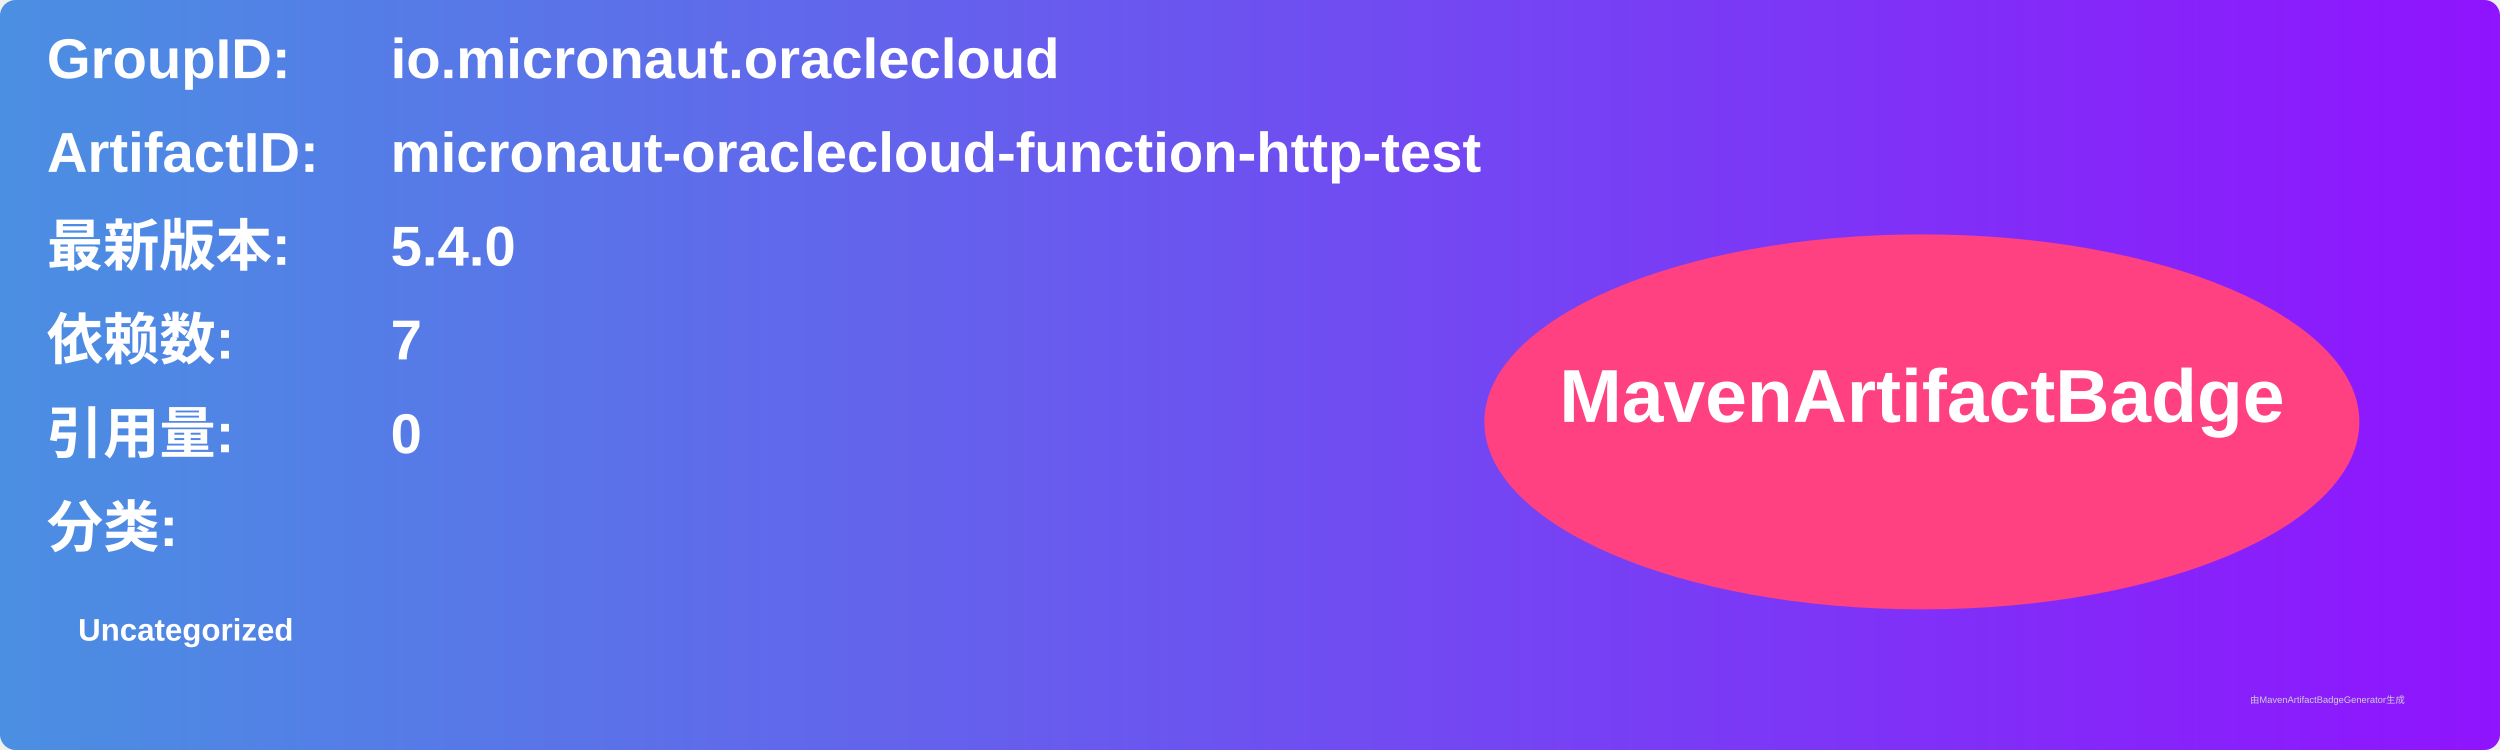
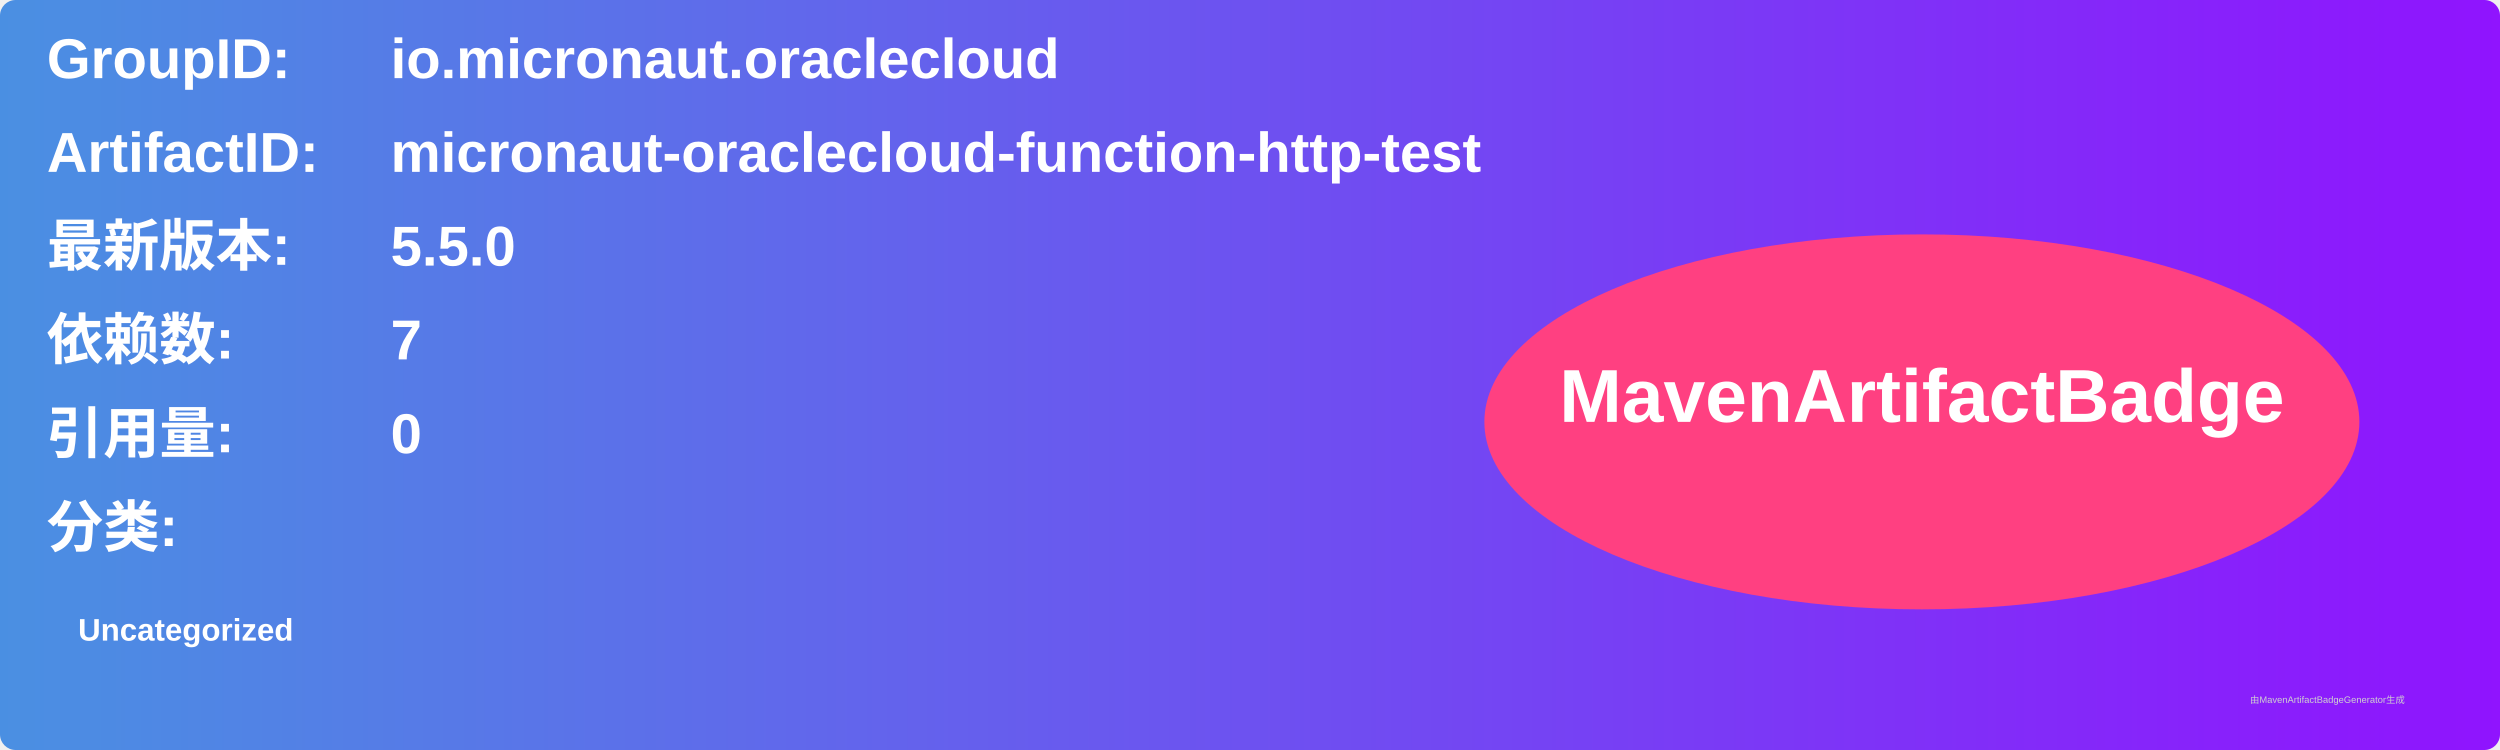
<svg xmlns="http://www.w3.org/2000/svg" width="800" height="240" viewBox="0 0 800 240">
  <linearGradient id="grad" x1="0%" y1="0%" x2="100%" y2="0%">
    <stop offset="0%" stop-color="#4a90e2" />
    <stop offset="100%" stop-color="#9013fe" />
  </linearGradient>
  <rect width="100%" height="100%" rx="5" ry="5" fill="url(#grad)" />
  <g transform="translate(15, 15)">
    <text x="0" y="10" font-family="Arial" font-size="18" fill="white" font-weight="bold" width="260">GroupID:</text>
    <text x="110" y="10" font-family="Arial" font-size="18" fill="white" font-weight="bold" width="460">io.micronaut.oraclecloud</text>
    <text x="0" y="40" font-family="Arial" font-size="18" fill="white" font-weight="bold" width="260">ArtifactID:</text>
    <text x="110" y="40" font-family="Arial" font-size="18" fill="white" font-weight="bold" width="460">micronaut-oraclecloud-function-http-test</text>
    <text x="0" y="70" font-family="Arial" font-size="18" fill="white" font-weight="bold">最新版本:</text>
    <text x="110" y="70" font-family="Arial" font-size="18" fill="white" font-weight="bold">
-       <tspan font-weight="bold">5.4.0</tspan>
+       <tspan font-weight="bold">5.5.0</tspan>
    </text>
    <text x="0" y="100" font-family="Arial" font-size="18" fill="white" font-weight="bold">依赖数: </text>
    <text x="110" y="100" font-family="Arial" font-size="18" fill="white">
      <tspan font-weight="bold">7</tspan>
    </text>
    <text x="0" y="130" font-family="Arial" font-size="18" fill="white" font-weight="bold">引用量: </text>
    <text x="110" y="130" font-family="Arial" font-size="18" fill="white">
      <tspan font-weight="bold">0</tspan>
    </text>
    <text x="0" y="160" font-family="Arial" font-size="18" fill="white" font-weight="bold">分类:</text>
    <text x="10" y="190" font-family="Arial" font-size="10" fill="white">
      <tspan font-weight="bold">Uncategorized</tspan>
    </text>
    <ellipse cx="600" cy="120" rx="140" ry="60" fill="#ff4081" />
    <text x="600" y="120" text-anchor="middle" font-family="Arial" font-size="24" fill="white" font-weight="bold">MavenArtifactBadge</text>
  </g>
  <text x="720" y="225" font-family="Arial" font-size="3" fill="#d0d0d0">由MavenArtifactBadgeGenerator生成</text>
</svg>
